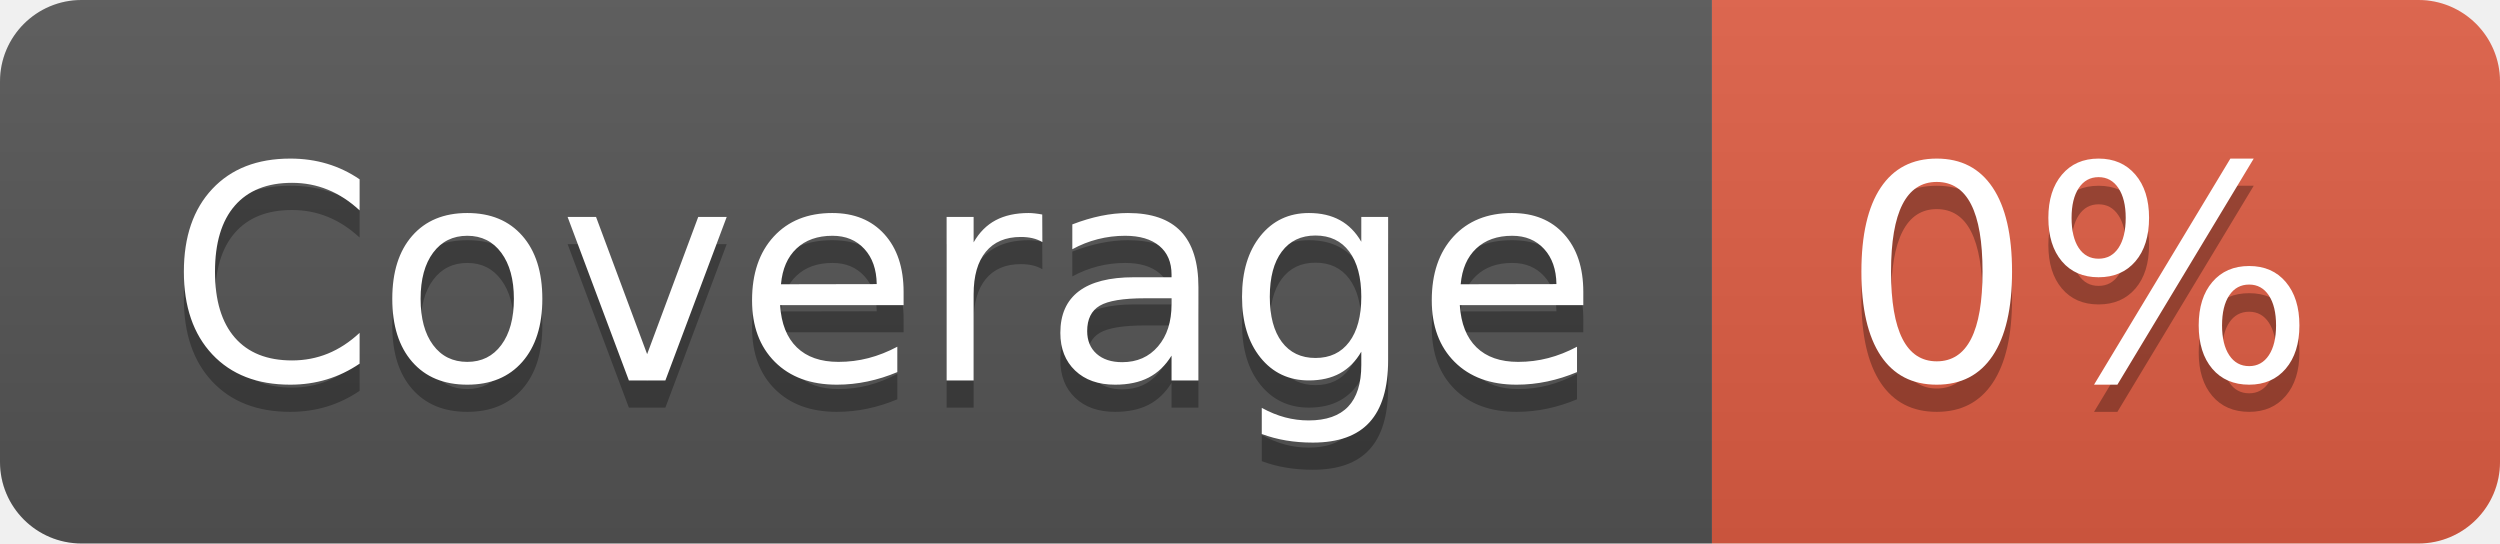
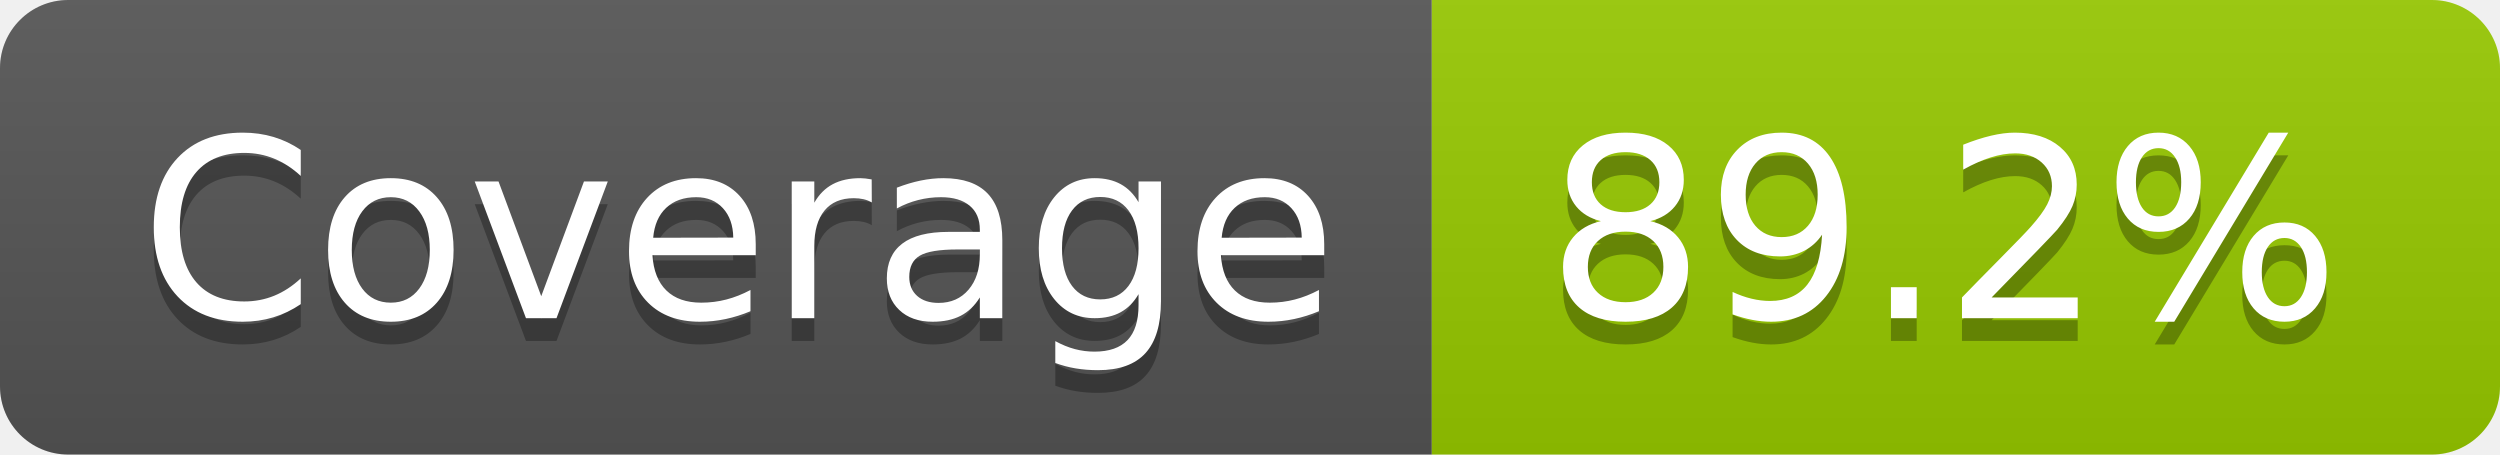
- <svg xmlns="http://www.w3.org/2000/svg" width="92" height="20" role="img" aria-label="Coverage: 0%">
+ <svg xmlns="http://www.w3.org/2000/svg" width="110" height="20" role="img" aria-label="Coverage: 89.2%">
  <linearGradient id="s" x2="0" y2="100%">
    <stop offset="0" stop-color="#bbb" stop-opacity=".1" />
    <stop offset="1" stop-opacity=".1" />
  </linearGradient>
  <clipPath id="r">
-     <rect width="92" height="20" rx="3" fill="#fff" />
+     <rect width="110" height="20" rx="3" fill="#fff" />
  </clipPath>
  <g clip-path="url(#r)">
    <rect width="63" height="20" fill="#555" />
-     <rect x="63" width="29" height="20" fill="#e05d44" />
-     <rect width="92" height="20" fill="url(#s)" />
+     <rect x="63" width="47" height="20" fill="#97ca00" />
+     <rect width="110" height="20" fill="url(#s)" />
  </g>
  <g fill="#fff" text-anchor="middle" font-family="Verdana,Geneva,DejaVu Sans,sans-serif" text-rendering="geometricPrecision" font-size="110">
    <text aria-hidden="true" x="325" y="150" fill="#010101" fill-opacity=".3" transform="scale(.1)" textLength="530">Coverage</text>
    <text x="325" y="140" transform="scale(.1)" fill="#fff" textLength="530">Coverage</text>
-     <text aria-hidden="true" x="765" y="150" fill="#010101" fill-opacity=".3" transform="scale(.1)" textLength="190">0%</text>
-     <text x="765" y="140" transform="scale(.1)" fill="#fff" textLength="190">0%</text>
+     <text aria-hidden="true" x="855" y="150" fill="#010101" fill-opacity=".3" transform="scale(.1)" textLength="370">89.2%</text>
+     <text x="855" y="140" transform="scale(.1)" fill="#fff" textLength="370">89.2%</text>
  </g>
</svg>
